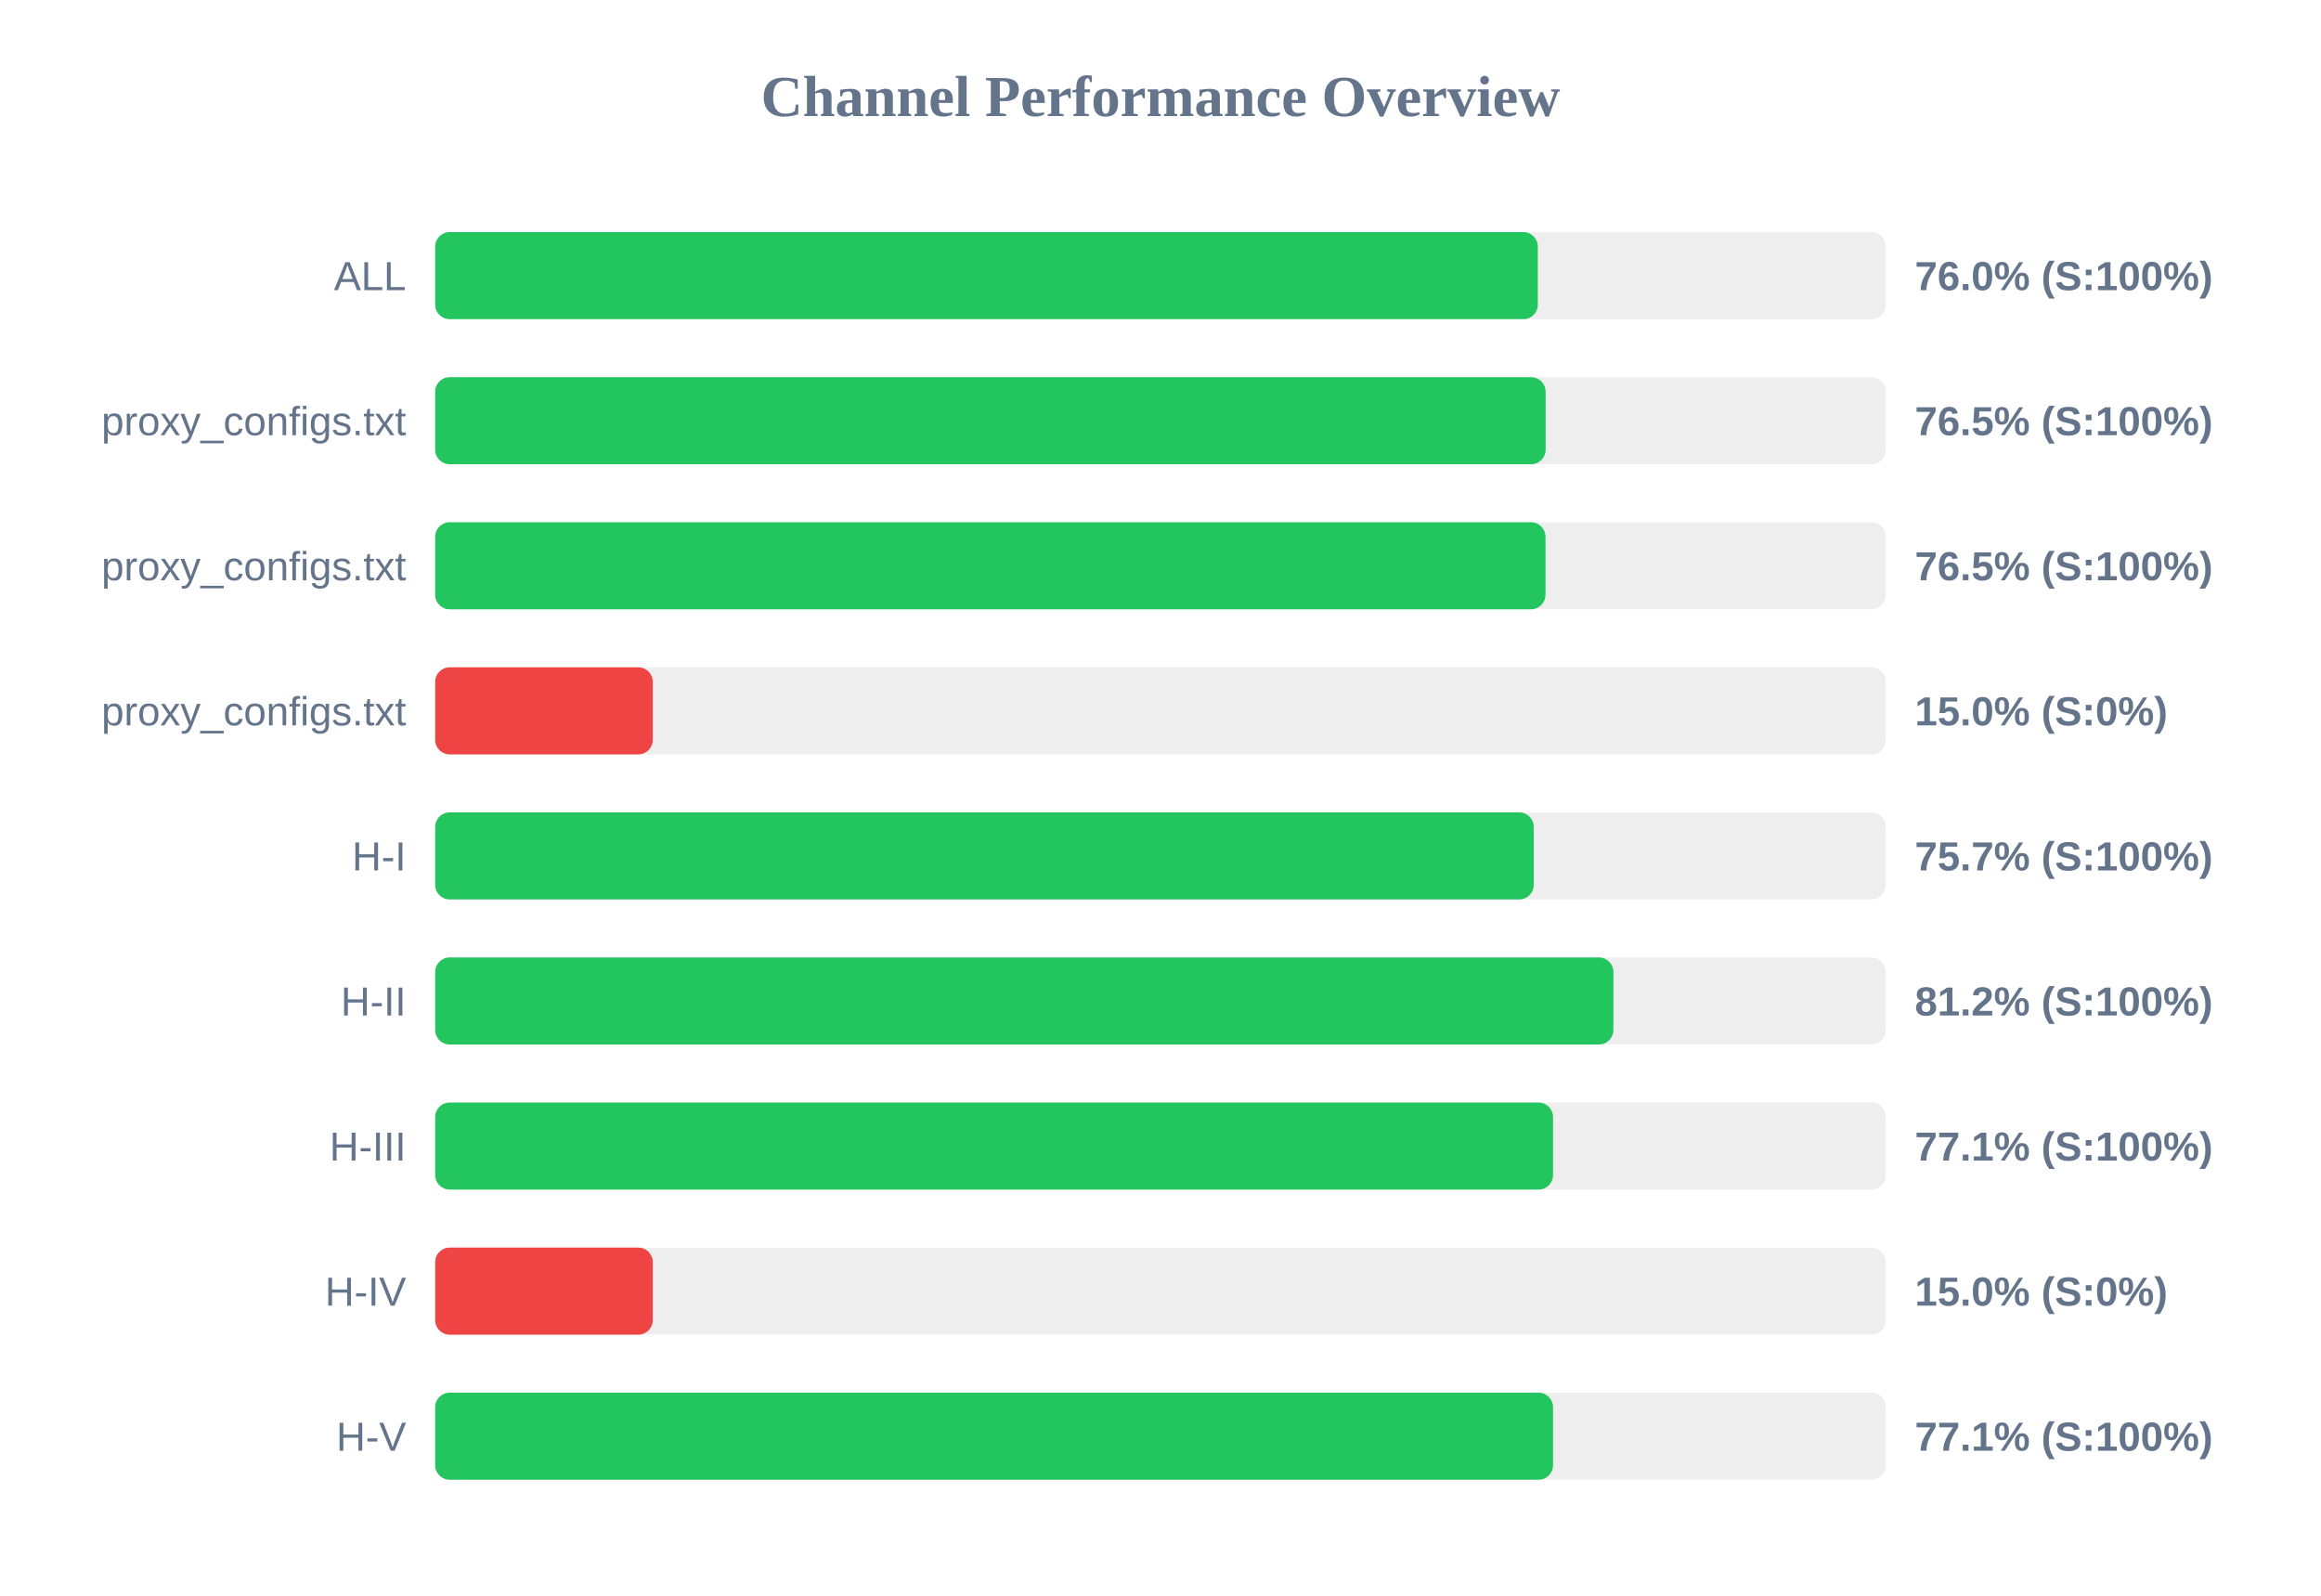
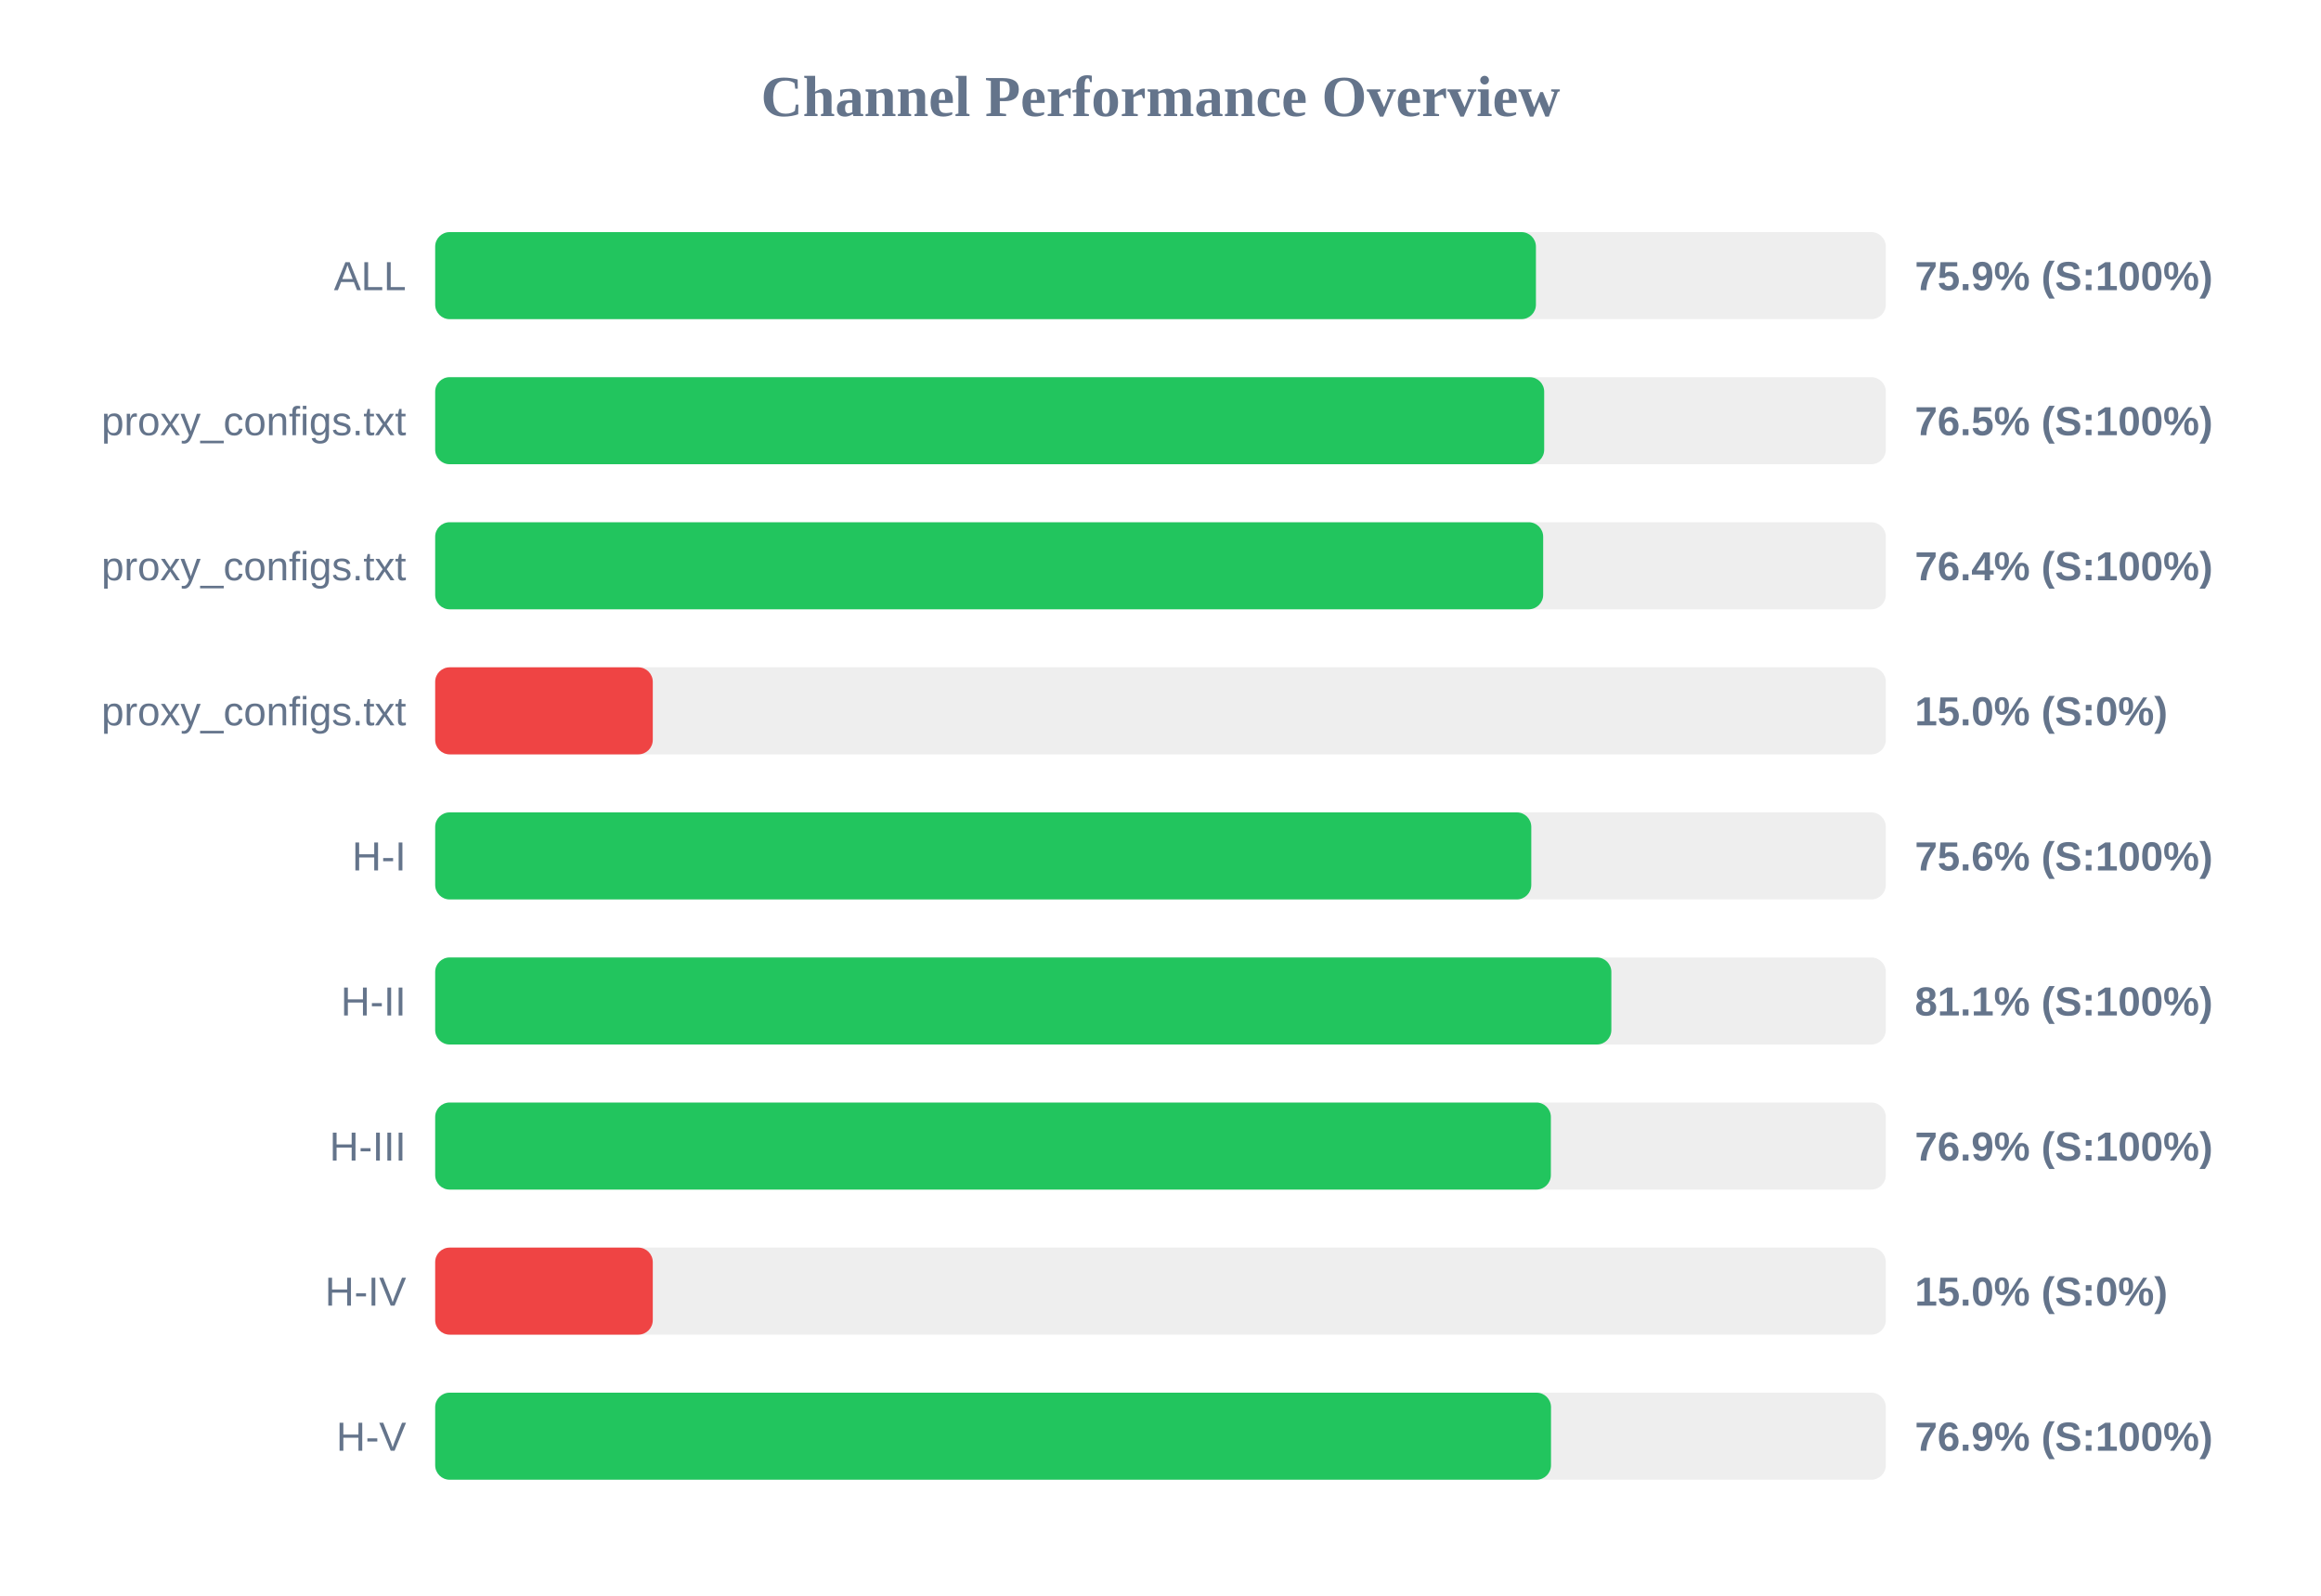
<svg xmlns="http://www.w3.org/2000/svg" width="800" height="550" version="1.1">
  <style>
        .row { font: 14px Arial; fill: #64748b; }
        .score { font: bold 14px Arial; fill: #64748b; }
    </style>
  <text x="400" y="40" text-anchor="middle" font-size="20px" font-weight="bold" fill="#64748b">Channel Performance Overview</text>
  <rect x="150" y="80" width="500" height="30" fill="#eee" rx="5" />
-   <rect x="150" y="80" width="380.05" height="30" fill="#22c55e" rx="5" />
+   <rect x="150" y="80" width="379.4" height="30" fill="#22c55e" rx="5" />
  <text x="140" y="100" text-anchor="end" class="row">ALL</text>
-   <text x="660" y="100" text-anchor="start" class="score">76.0% (S:100%)</text>
+   <text x="660" y="100" text-anchor="start" class="score">75.9% (S:100%)</text>
  <rect x="150" y="130" width="500" height="30" fill="#eee" rx="5" />
-   <rect x="150" y="130" width="382.75" height="30" fill="#22c55e" rx="5" />
+   <rect x="150" y="130" width="382.25" height="30" fill="#22c55e" rx="5" />
  <text x="140" y="150" text-anchor="end" class="row">proxy_configs.txt</text>
  <text x="660" y="150" text-anchor="start" class="score">76.5% (S:100%)</text>
  <rect x="150" y="180" width="500" height="30" fill="#eee" rx="5" />
-   <rect x="150" y="180" width="382.7" height="30" fill="#22c55e" rx="5" />
+   <rect x="150" y="180" width="381.9" height="30" fill="#22c55e" rx="5" />
  <text x="140" y="200" text-anchor="end" class="row">proxy_configs.txt</text>
-   <text x="660" y="200" text-anchor="start" class="score">76.5% (S:100%)</text>
+   <text x="660" y="200" text-anchor="start" class="score">76.4% (S:100%)</text>
  <rect x="150" y="230" width="500" height="30" fill="#eee" rx="5" />
  <rect x="150" y="230" width="75.0" height="30" fill="#ef4444" rx="5" />
  <text x="140" y="250" text-anchor="end" class="row">proxy_configs.txt</text>
  <text x="660" y="250" text-anchor="start" class="score">15.0% (S:0%)</text>
  <rect x="150" y="280" width="500" height="30" fill="#eee" rx="5" />
-   <rect x="150" y="280" width="378.65" height="30" fill="#22c55e" rx="5" />
+   <rect x="150" y="280" width="377.8" height="30" fill="#22c55e" rx="5" />
  <text x="140" y="300" text-anchor="end" class="row">H-I</text>
-   <text x="660" y="300" text-anchor="start" class="score">75.7% (S:100%)</text>
+   <text x="660" y="300" text-anchor="start" class="score">75.6% (S:100%)</text>
  <rect x="150" y="330" width="500" height="30" fill="#eee" rx="5" />
-   <rect x="150" y="330" width="406.1" height="30" fill="#22c55e" rx="5" />
+   <rect x="150" y="330" width="405.4" height="30" fill="#22c55e" rx="5" />
  <text x="140" y="350" text-anchor="end" class="row">H-II</text>
-   <text x="660" y="350" text-anchor="start" class="score">81.2% (S:100%)</text>
+   <text x="660" y="350" text-anchor="start" class="score">81.1% (S:100%)</text>
  <rect x="150" y="380" width="500" height="30" fill="#eee" rx="5" />
-   <rect x="150" y="380" width="385.3" height="30" fill="#22c55e" rx="5" />
+   <rect x="150" y="380" width="384.55" height="30" fill="#22c55e" rx="5" />
  <text x="140" y="400" text-anchor="end" class="row">H-III</text>
-   <text x="660" y="400" text-anchor="start" class="score">77.1% (S:100%)</text>
+   <text x="660" y="400" text-anchor="start" class="score">76.9% (S:100%)</text>
  <rect x="150" y="430" width="500" height="30" fill="#eee" rx="5" />
  <rect x="150" y="430" width="75.0" height="30" fill="#ef4444" rx="5" />
  <text x="140" y="450" text-anchor="end" class="row">H-IV</text>
  <text x="660" y="450" text-anchor="start" class="score">15.0% (S:0%)</text>
  <rect x="150" y="480" width="500" height="30" fill="#eee" rx="5" />
-   <rect x="150" y="480" width="385.3" height="30" fill="#22c55e" rx="5" />
+   <rect x="150" y="480" width="384.6" height="30" fill="#22c55e" rx="5" />
  <text x="140" y="500" text-anchor="end" class="row">H-V</text>
-   <text x="660" y="500" text-anchor="start" class="score">77.1% (S:100%)</text>
+   <text x="660" y="500" text-anchor="start" class="score">76.9% (S:100%)</text>
</svg>
